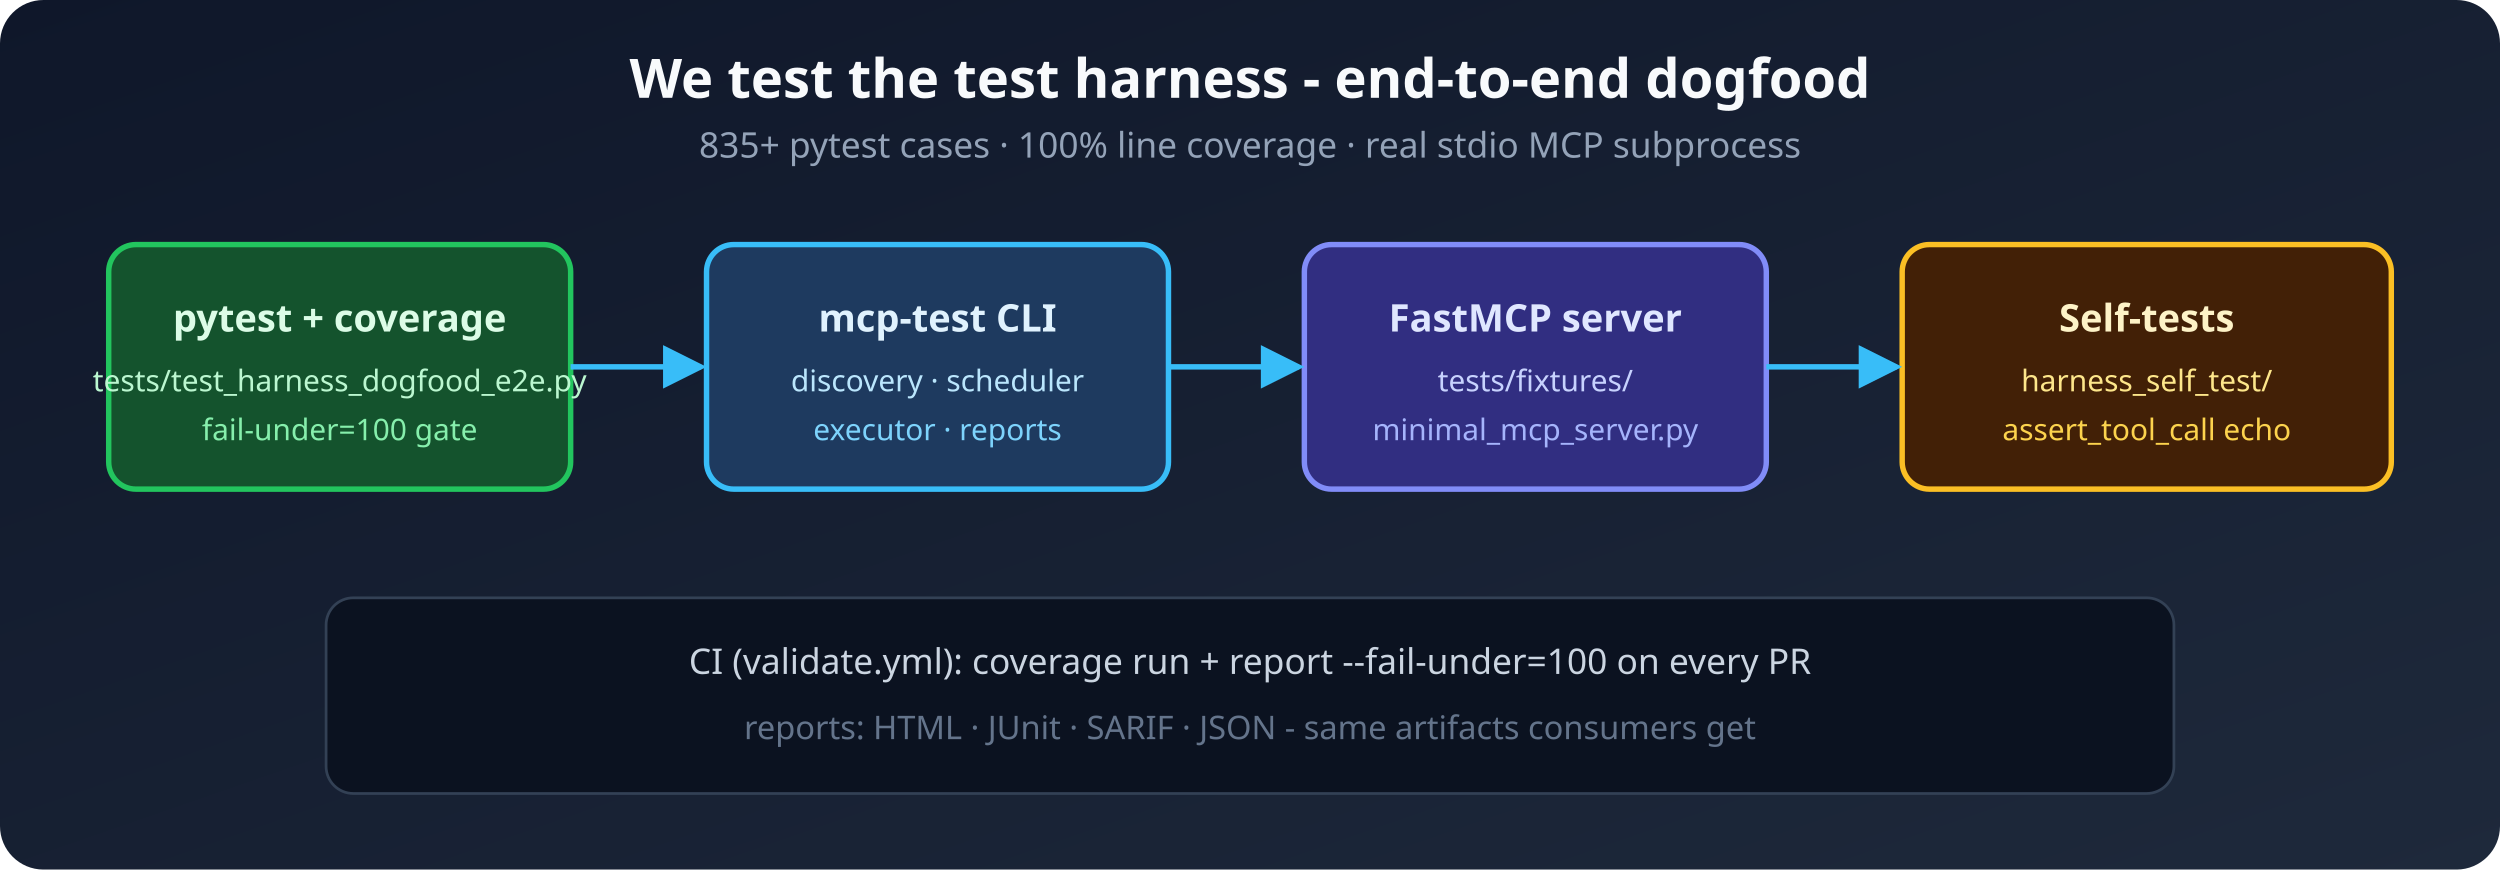
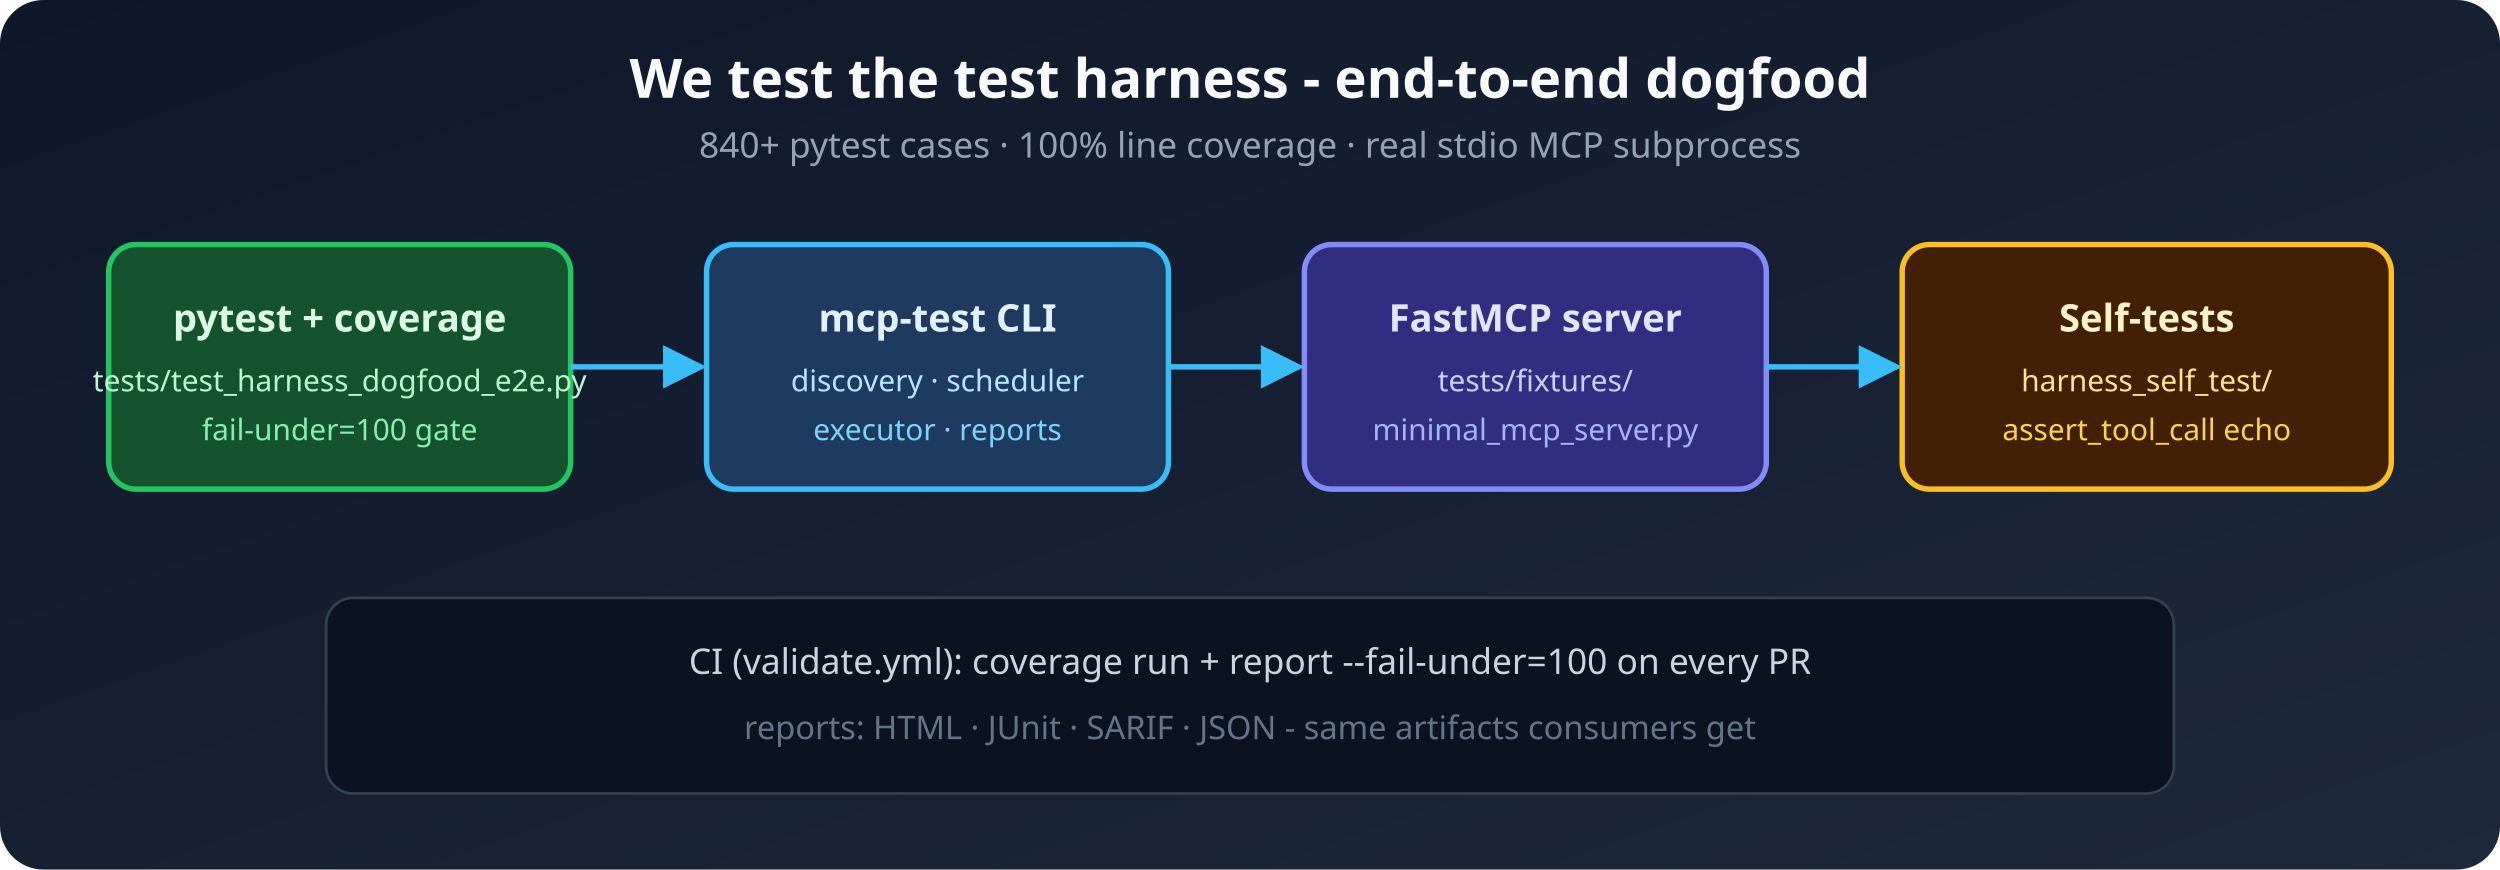
<svg xmlns="http://www.w3.org/2000/svg" viewBox="0 0 920 320" role="img" aria-label="Harness dogfood: pytest runs mcp-test CLI against bundled MCP server fixtures">
  <defs>
    <linearGradient id="dogfoodBg" x1="0%" y1="0%" x2="100%" y2="100%">
      <stop offset="0%" stop-color="#0f172a" />
      <stop offset="100%" stop-color="#1e293b" />
    </linearGradient>
    <marker id="dogfoodArrow" markerWidth="8" markerHeight="8" refX="7" refY="4" orient="auto">
      <path d="M0,0 L8,4 L0,8 Z" fill="#38bdf8" />
    </marker>
  </defs>
  <rect width="920" height="320" rx="16" fill="url(#dogfoodBg)" />
  <text x="460" y="36" text-anchor="middle" fill="#f8fafc" font-family="Segoe UI, system-ui, sans-serif" font-size="20" font-weight="700">We test the test harness - end-to-end dogfood</text>
-   <text x="460" y="58" text-anchor="middle" fill="#94a3b8" font-family="Segoe UI, system-ui, sans-serif" font-size="13">835+ pytest cases · 100% line coverage · real stdio MCP subprocess</text>
+   <text x="460" y="58" text-anchor="middle" fill="#94a3b8" font-family="Segoe UI, system-ui, sans-serif" font-size="13">840+ pytest cases · 100% line coverage · real stdio MCP subprocess</text>
  <rect x="40" y="90" width="170" height="90" rx="10" fill="#14532d" stroke="#22c55e" stroke-width="2" />
  <text x="125" y="122" text-anchor="middle" fill="#dcfce7" font-family="Segoe UI, system-ui, sans-serif" font-size="14" font-weight="600">pytest + coverage</text>
  <text x="125" y="144" text-anchor="middle" fill="#bbf7d0" font-family="Segoe UI, system-ui, sans-serif" font-size="11">tests/test_harness_dogfood_e2e.py</text>
  <text x="125" y="162" text-anchor="middle" fill="#86efac" font-family="Segoe UI, system-ui, sans-serif" font-size="11">fail-under=100 gate</text>
  <rect x="260" y="90" width="170" height="90" rx="10" fill="#1e3a5f" stroke="#38bdf8" stroke-width="2" />
  <text x="345" y="122" text-anchor="middle" fill="#e0f2fe" font-family="Segoe UI, system-ui, sans-serif" font-size="14" font-weight="600">mcp-test CLI</text>
  <text x="345" y="144" text-anchor="middle" fill="#bae6fd" font-family="Segoe UI, system-ui, sans-serif" font-size="11">discovery · scheduler</text>
  <text x="345" y="162" text-anchor="middle" fill="#7dd3fc" font-family="Segoe UI, system-ui, sans-serif" font-size="11">executor · reports</text>
  <rect x="480" y="90" width="170" height="90" rx="10" fill="#312e81" stroke="#818cf8" stroke-width="2" />
  <text x="565" y="122" text-anchor="middle" fill="#e0e7ff" font-family="Segoe UI, system-ui, sans-serif" font-size="14" font-weight="600">FastMCP server</text>
  <text x="565" y="144" text-anchor="middle" fill="#c7d2fe" font-family="Segoe UI, system-ui, sans-serif" font-size="11">tests/fixtures/</text>
  <text x="565" y="162" text-anchor="middle" fill="#a5b4fc" font-family="Segoe UI, system-ui, sans-serif" font-size="11">minimal_mcp_server.py</text>
  <rect x="700" y="90" width="180" height="90" rx="10" fill="#422006" stroke="#fbbf24" stroke-width="2" />
  <text x="790" y="122" text-anchor="middle" fill="#fef3c7" font-family="Segoe UI, system-ui, sans-serif" font-size="14" font-weight="600">Self-tests</text>
  <text x="790" y="144" text-anchor="middle" fill="#fde68a" font-family="Segoe UI, system-ui, sans-serif" font-size="11">harness_self_test/</text>
  <text x="790" y="162" text-anchor="middle" fill="#fcd34d" font-family="Segoe UI, system-ui, sans-serif" font-size="11">assert_tool_call echo</text>
  <line x1="210" y1="135" x2="258" y2="135" stroke="#38bdf8" stroke-width="2" marker-end="url(#dogfoodArrow)" />
  <line x1="430" y1="135" x2="478" y2="135" stroke="#38bdf8" stroke-width="2" marker-end="url(#dogfoodArrow)" />
  <line x1="650" y1="135" x2="698" y2="135" stroke="#38bdf8" stroke-width="2" marker-end="url(#dogfoodArrow)" />
  <rect x="120" y="220" width="680" height="72" rx="10" fill="#0b1220" stroke="#334155" stroke-width="1" />
  <text x="460" y="248" text-anchor="middle" fill="#cbd5e1" font-family="Segoe UI, system-ui, sans-serif" font-size="13">CI (validate.yml): coverage run + report --fail-under=100 on every PR</text>
  <text x="460" y="272" text-anchor="middle" fill="#64748b" font-family="Segoe UI, system-ui, sans-serif" font-size="12">reports: HTML · JUnit · SARIF · JSON - same artifacts consumers get</text>
</svg>
